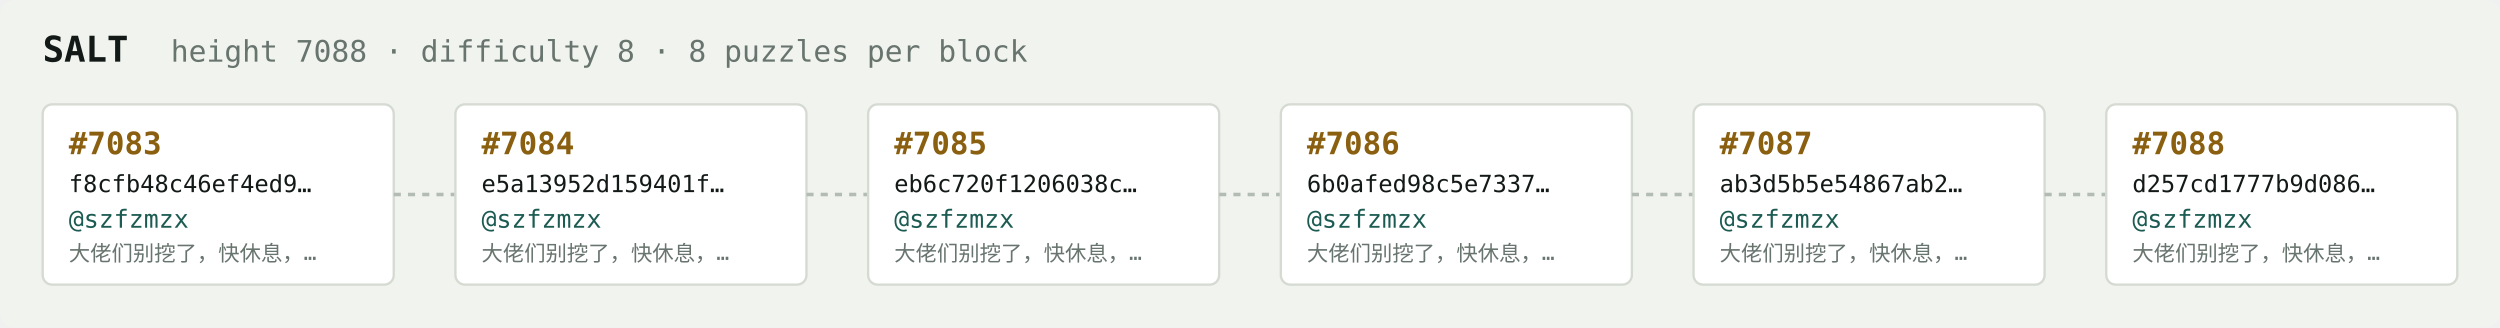
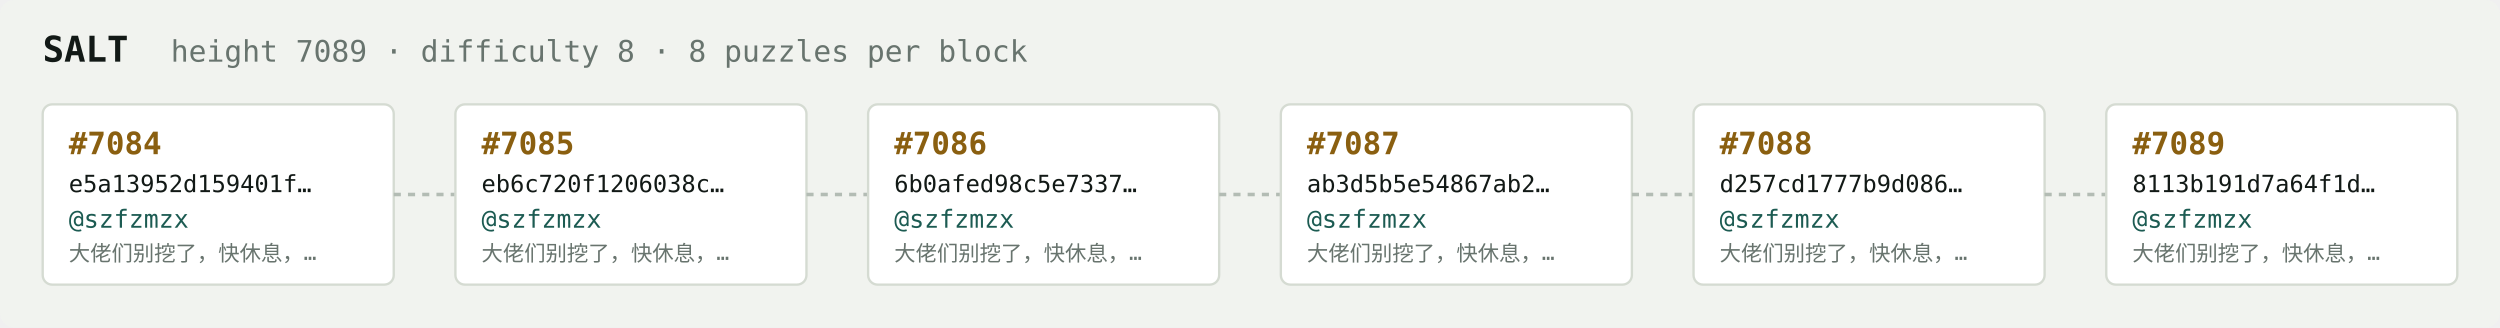
<svg xmlns="http://www.w3.org/2000/svg" width="1054" height="138" viewBox="0 0 1054 138" font-family="ui-monospace,SFMono-Regular,Menlo,monospace">
  <rect fill="#f1f3ef" width="1054" height="138" rx="6" />
  <text x="18" y="26" fill="#121916" font-size="15" font-weight="700">SALT</text>
-   <text x="72" y="26" fill="#68746e" font-size="12.5">height 7088 · difficulty 8 · 8 puzzles per block</text>
+   <text x="72" y="26" fill="#68746e" font-size="12.5">height 7089 · difficulty 8 · 8 puzzles per block</text>
  <rect x="18" y="44" width="148" height="76" rx="4" fill="#ffffff" stroke="#d5dbd2" stroke-width="1" />
-   <text x="29" y="65" fill="#8a5f10" font-size="13" font-weight="700">#7083</text>
-   <text x="29" y="81" fill="#121916" font-size="10">f8cfb48c46ef4ed9…</text>
+   <text x="29" y="65" fill="#8a5f10" font-size="13" font-weight="700">#7084</text>
+   <text x="29" y="81" fill="#121916" font-size="10">e5a13952d159401f…</text>
  <text x="29" y="96" fill="#1c5b52" font-size="10.5">@szfzmzx</text>
  <text x="29" y="110" fill="#68746e" font-size="9">大佬们别挖了，快休息，…</text>
  <line x1="166" y1="82.0" x2="192" y2="82.0" stroke="#b3bcb4" stroke-width="1.5" stroke-dasharray="3 3" />
  <rect x="192" y="44" width="148" height="76" rx="4" fill="#ffffff" stroke="#d5dbd2" stroke-width="1" />
-   <text x="203" y="65" fill="#8a5f10" font-size="13" font-weight="700">#7084</text>
-   <text x="203" y="81" fill="#121916" font-size="10">e5a13952d159401f…</text>
+   <text x="203" y="65" fill="#8a5f10" font-size="13" font-weight="700">#7085</text>
+   <text x="203" y="81" fill="#121916" font-size="10">eb6c720f1206038c…</text>
  <text x="203" y="96" fill="#1c5b52" font-size="10.5">@szfzmzx</text>
  <text x="203" y="110" fill="#68746e" font-size="9">大佬们别挖了，快休息，…</text>
  <line x1="340" y1="82.0" x2="366" y2="82.0" stroke="#b3bcb4" stroke-width="1.5" stroke-dasharray="3 3" />
  <rect x="366" y="44" width="148" height="76" rx="4" fill="#ffffff" stroke="#d5dbd2" stroke-width="1" />
-   <text x="377" y="65" fill="#8a5f10" font-size="13" font-weight="700">#7085</text>
-   <text x="377" y="81" fill="#121916" font-size="10">eb6c720f1206038c…</text>
+   <text x="377" y="65" fill="#8a5f10" font-size="13" font-weight="700">#7086</text>
+   <text x="377" y="81" fill="#121916" font-size="10">6b0afed98c5e7337…</text>
  <text x="377" y="96" fill="#1c5b52" font-size="10.5">@szfzmzx</text>
  <text x="377" y="110" fill="#68746e" font-size="9">大佬们别挖了，快休息，…</text>
  <line x1="514" y1="82.0" x2="540" y2="82.0" stroke="#b3bcb4" stroke-width="1.5" stroke-dasharray="3 3" />
  <rect x="540" y="44" width="148" height="76" rx="4" fill="#ffffff" stroke="#d5dbd2" stroke-width="1" />
-   <text x="551" y="65" fill="#8a5f10" font-size="13" font-weight="700">#7086</text>
-   <text x="551" y="81" fill="#121916" font-size="10">6b0afed98c5e7337…</text>
+   <text x="551" y="65" fill="#8a5f10" font-size="13" font-weight="700">#7087</text>
+   <text x="551" y="81" fill="#121916" font-size="10">ab3d5b5e54867ab2…</text>
  <text x="551" y="96" fill="#1c5b52" font-size="10.5">@szfzmzx</text>
  <text x="551" y="110" fill="#68746e" font-size="9">大佬们别挖了，快休息，…</text>
  <line x1="688" y1="82.0" x2="714" y2="82.0" stroke="#b3bcb4" stroke-width="1.5" stroke-dasharray="3 3" />
  <rect x="714" y="44" width="148" height="76" rx="4" fill="#ffffff" stroke="#d5dbd2" stroke-width="1" />
-   <text x="725" y="65" fill="#8a5f10" font-size="13" font-weight="700">#7087</text>
-   <text x="725" y="81" fill="#121916" font-size="10">ab3d5b5e54867ab2…</text>
+   <text x="725" y="65" fill="#8a5f10" font-size="13" font-weight="700">#7088</text>
+   <text x="725" y="81" fill="#121916" font-size="10">d257cd1777b9d086…</text>
  <text x="725" y="96" fill="#1c5b52" font-size="10.5">@szfzmzx</text>
  <text x="725" y="110" fill="#68746e" font-size="9">大佬们别挖了，快休息，…</text>
  <line x1="862" y1="82.0" x2="888" y2="82.0" stroke="#b3bcb4" stroke-width="1.5" stroke-dasharray="3 3" />
  <rect x="888" y="44" width="148" height="76" rx="4" fill="#ffffff" stroke="#d5dbd2" stroke-width="1" />
-   <text x="899" y="65" fill="#8a5f10" font-size="13" font-weight="700">#7088</text>
-   <text x="899" y="81" fill="#121916" font-size="10">d257cd1777b9d086…</text>
+   <text x="899" y="65" fill="#8a5f10" font-size="13" font-weight="700">#7089</text>
+   <text x="899" y="81" fill="#121916" font-size="10">8113b191d7a64f1d…</text>
  <text x="899" y="96" fill="#1c5b52" font-size="10.5">@szfzmzx</text>
  <text x="899" y="110" fill="#68746e" font-size="9">大佬们别挖了，快休息，…</text>
</svg>
